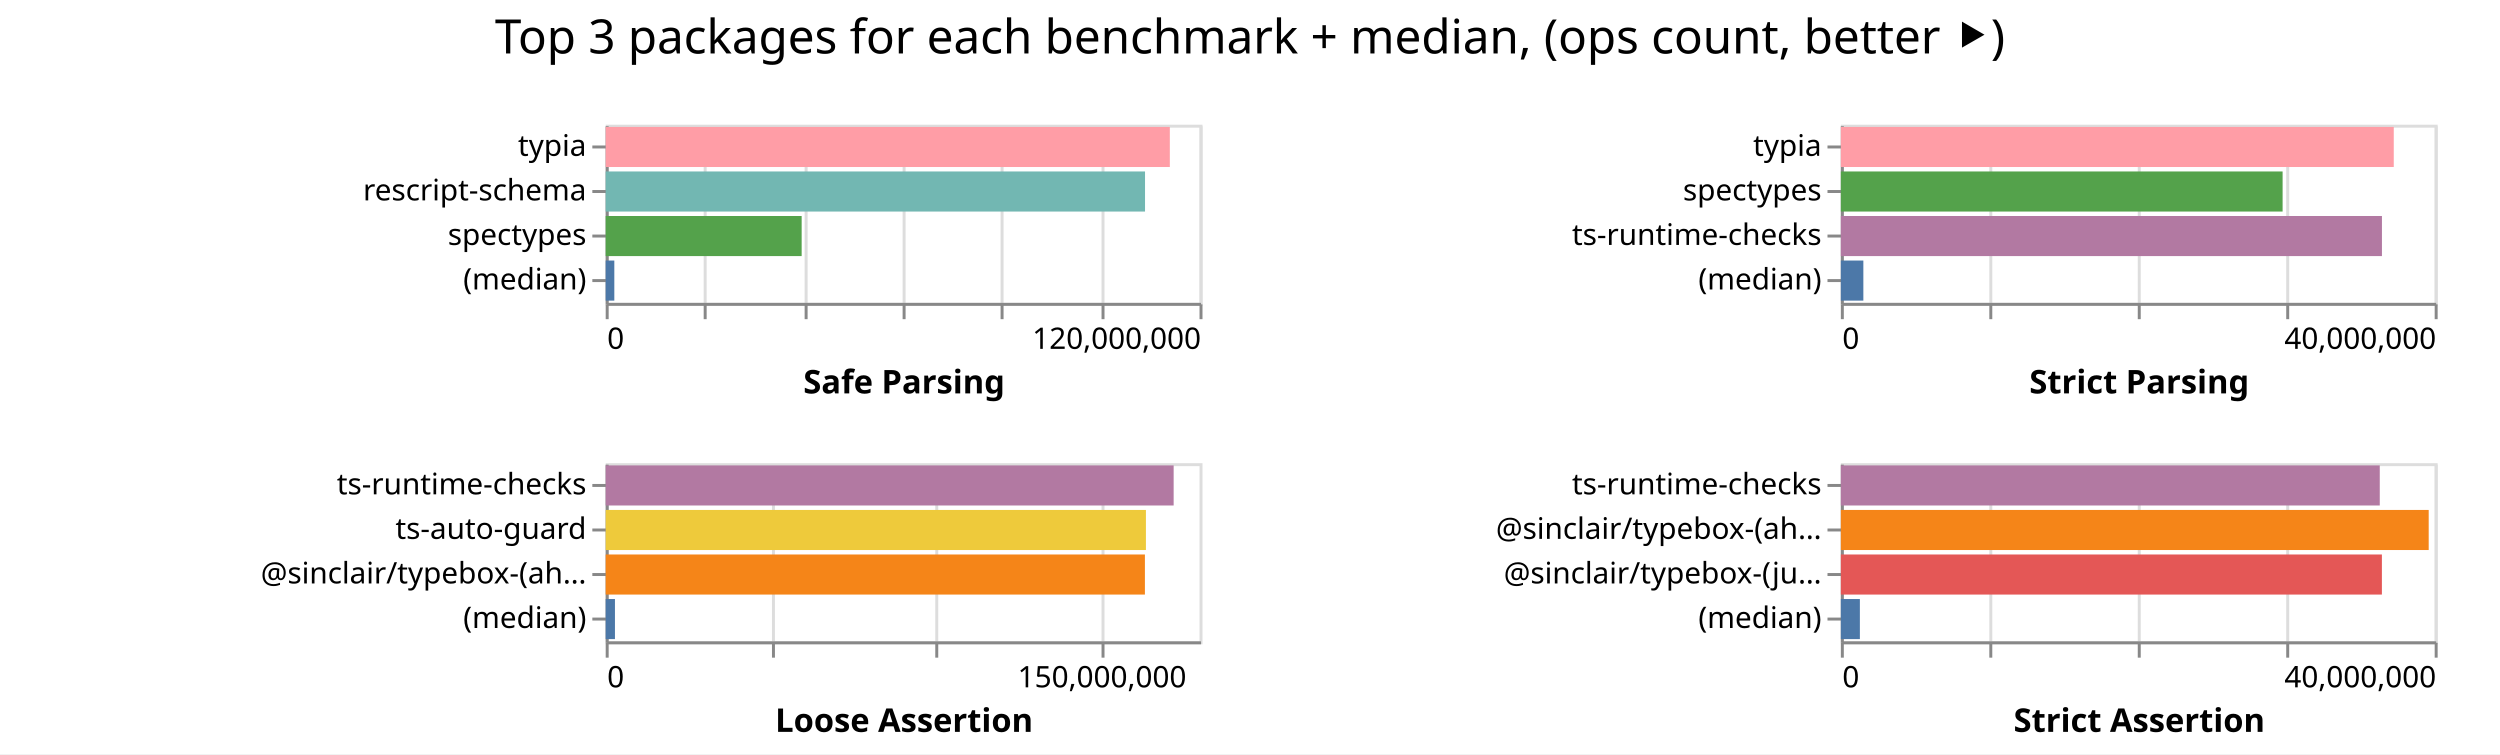
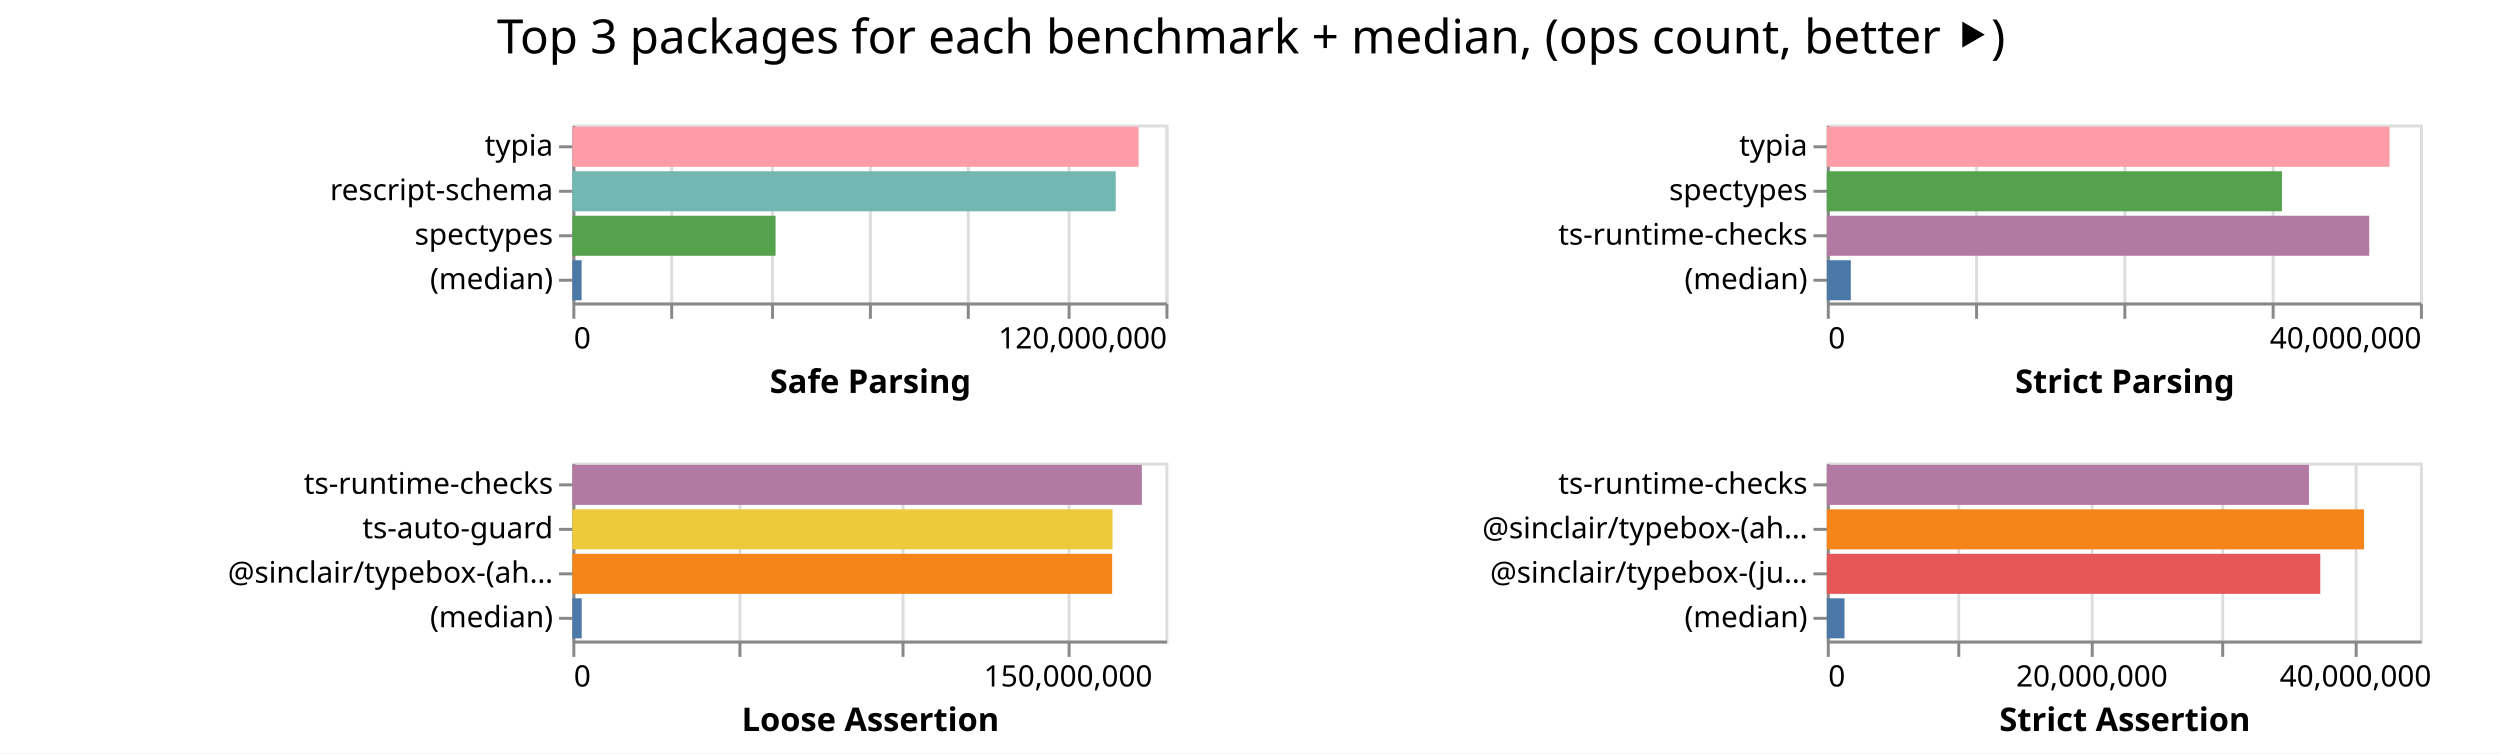
- <svg xmlns="http://www.w3.org/2000/svg" width="842" height="254" class="marks">
-   <path fill="#fff" d="M0 0h842v254H0z" />
+ <svg xmlns="http://www.w3.org/2000/svg" width="843" height="254" class="marks">
+   <path fill="#fff" d="M0 0h843v254H0z" />
  <g fill="none" stroke-miterlimit="10" aria-roledescription="group mark container" class="mark-group role-frame root">
-     <path d="M204 42" aria-hidden="true" class="background" />
+     <path d="M193 42" aria-hidden="true" class="background" />
    <g aria-roledescription="group mark container" class="mark-group role-scope child__Safe_Parsing_group">
-       <path stroke="#ddd" d="M204.5 42.5h200v60h-200Z" aria-hidden="true" class="background" />
+       <path stroke="#ddd" d="M193.5 42.5h200v60h-200Z" aria-hidden="true" class="background" />
      <g aria-hidden="true" class="mark-group role-axis">
-         <path d="M204.5 102.5" aria-hidden="true" class="background" pointer-events="none" />
+         <path d="M193.5 102.5" aria-hidden="true" class="background" pointer-events="none" />
        <g stroke="#ddd" class="mark-rule role-axis-grid" pointer-events="none">
-           <path d="M204.5 102.5v-60M237.5 102.5v-60M271.5 102.5v-60M304.5 102.5v-60M337.5 102.5v-60M371.5 102.5v-60M404.5 102.5v-60" />
+           <path d="M193.5 102.5v-60M226.5 102.5v-60M260.5 102.5v-60M293.5 102.5v-60M326.5 102.5v-60M360.5 102.5v-60M393.5 102.5v-60" />
        </g>
      </g>
      <g aria-label="X-axis titled 'Safe Parsing' for a linear scale with values from 0 to 120,000,000" aria-roledescription="axis" class="mark-group role-axis" pointer-events="none">
-         <path d="M204.5 102.5" aria-hidden="true" class="background" />
+         <path d="M193.5 102.5" aria-hidden="true" class="background" />
        <g stroke="#888" class="mark-rule role-axis-tick">
-           <path d="M204.5 102.5v5M237.5 102.5v5M271.5 102.5v5M304.5 102.5v5M337.5 102.5v5M371.5 102.5v5M404.5 102.5v5" />
+           <path d="M193.5 102.5v5M226.5 102.5v5M260.5 102.5v5M293.5 102.5v5M326.5 102.5v5M360.5 102.5v5M393.5 102.5v5" />
        </g>
        <g fill="#000" class="mark-text role-axis-label" font-family="sans-serif" font-size="10">
-           <text transform="translate(204.5 117.5)">0</text>
-           <text text-anchor="end" transform="translate(404.5 117.5)">120,000,000</text>
+           <text transform="translate(193.5 117.5)">0</text>
+           <text text-anchor="end" transform="translate(393.5 117.5)">120,000,000</text>
        </g>
-         <path stroke="#888" d="M204.5 102.5h200" class="mark-rule role-axis-domain" />
-         <text fill="#000" class="mark-text role-axis-title" font-family="sans-serif" font-size="11" font-weight="bold" text-anchor="middle" transform="translate(304.5 132.5)">Safe Parsing</text>
+         <path stroke="#888" d="M193.5 102.5h200" class="mark-rule role-axis-domain" />
+         <text fill="#000" class="mark-text role-axis-title" font-family="sans-serif" font-size="11" font-weight="bold" text-anchor="middle" transform="translate(293.5 132.5)">Safe Parsing</text>
      </g>
      <g aria-label="Y-axis for a discrete scale with 4 values: typia, rescript-schema, spectypes, (median)" aria-roledescription="axis" class="mark-group role-axis" pointer-events="none">
-         <path d="M204.5 42.5" aria-hidden="true" class="background" />
+         <path d="M193.5 42.5" aria-hidden="true" class="background" />
        <g stroke="#888" class="mark-rule role-axis-tick">
-           <path d="M204.5 49.5h-5M204.5 64.5h-5M204.5 79.5h-5M204.5 94.5h-5" />
+           <path d="M193.5 49.5h-5M193.5 64.5h-5M193.5 79.5h-5M193.5 94.5h-5" />
        </g>
        <g fill="#000" class="mark-text role-axis-label" font-family="sans-serif" font-size="10" text-anchor="end">
-           <text transform="translate(197.5 52.5)">typia</text>
-           <text transform="translate(197.5 67.5)">rescript-schema</text>
-           <text transform="translate(197.5 82.5)">spectypes</text>
-           <text transform="translate(197.5 97.5)">(median)</text>
+           <text transform="translate(186.5 52.5)">typia</text>
+           <text transform="translate(186.5 67.5)">rescript-schema</text>
+           <text transform="translate(186.5 82.5)">spectypes</text>
+           <text transform="translate(186.5 97.5)">(median)</text>
        </g>
-         <path stroke="#888" d="M204.5 42.5v60" class="mark-rule role-axis-domain" />
+         <path stroke="#888" d="M193.5 42.5v60" class="mark-rule role-axis-domain" />
      </g>
      <g aria-roledescription="rect mark container" class="mark-rect role-mark child__Safe_Parsing_marks">
-         <path fill="#ff9da6" d="M204 42.75h189.997v13.5H204Z" aria-label="Safe Parsing: 113998162; name: typia" aria-roledescription="bar" />
-         <path fill="#72b7b2" d="M204 57.75h181.646v13.5H204Z" aria-label="Safe Parsing: 108987576; name: rescript-schema" aria-roledescription="bar" />
-         <path fill="#54a24b" d="M204 72.75h65.998v13.5H204Z" aria-label="Safe Parsing: 39598997; name: spectypes" aria-roledescription="bar" />
-         <path fill="#4c78a8" d="M204 87.75h2.903v13.5H204Z" aria-label="Safe Parsing: 1742043; name: (median)" aria-roledescription="bar" />
+         <path fill="#ff9da6" d="M193 42.75h190.933v13.5H193Z" aria-label="Safe Parsing: 114559551; name: typia" aria-roledescription="bar" />
+         <path fill="#72b7b2" d="M193 57.75h183.22v13.5H193Z" aria-label="Safe Parsing: 109931570; name: rescript-schema" aria-roledescription="bar" />
+         <path fill="#54a24b" d="M193 72.75h68.522v13.5H193Z" aria-label="Safe Parsing: 41112994; name: spectypes" aria-roledescription="bar" />
+         <path fill="#4c78a8" d="M193 87.75h3.12v13.5H193Z" aria-label="Safe Parsing: 1872396; name: (median)" aria-roledescription="bar" />
      </g>
    </g>
    <g aria-roledescription="group mark container" class="mark-group role-scope child__Strict_Parsing_group">
-       <path stroke="#ddd" d="M620.5 42.5h200v60h-200Z" aria-hidden="true" class="background" />
+       <path stroke="#ddd" d="M616.5 42.5h200v60h-200Z" aria-hidden="true" class="background" />
      <g aria-hidden="true" class="mark-group role-axis">
-         <path d="M620.5 102.5" aria-hidden="true" class="background" pointer-events="none" />
+         <path d="M616.5 102.5" aria-hidden="true" class="background" pointer-events="none" />
        <g stroke="#ddd" class="mark-rule role-axis-grid" pointer-events="none">
-           <path d="M620.5 102.5v-60M670.5 102.5v-60M720.5 102.5v-60M770.5 102.5v-60M820.5 102.5v-60" />
+           <path d="M616.5 102.5v-60M666.5 102.5v-60M716.5 102.5v-60M766.5 102.5v-60M816.5 102.5v-60" />
        </g>
      </g>
      <g aria-label="X-axis titled 'Strict Parsing' for a linear scale with values from 0 to 40,000,000" aria-roledescription="axis" class="mark-group role-axis" pointer-events="none">
-         <path d="M620.5 102.5" aria-hidden="true" class="background" />
+         <path d="M616.5 102.5" aria-hidden="true" class="background" />
        <g stroke="#888" class="mark-rule role-axis-tick">
-           <path d="M620.5 102.5v5M670.5 102.5v5M720.5 102.5v5M770.5 102.5v5M820.5 102.5v5" />
+           <path d="M616.5 102.5v5M666.5 102.5v5M716.5 102.5v5M766.5 102.5v5M816.5 102.5v5" />
        </g>
        <g fill="#000" class="mark-text role-axis-label" font-family="sans-serif" font-size="10">
-           <text transform="translate(620.5 117.5)">0</text>
-           <text text-anchor="end" transform="translate(820.5 117.5)">40,000,000</text>
+           <text transform="translate(616.5 117.5)">0</text>
+           <text text-anchor="end" transform="translate(816.5 117.5)">40,000,000</text>
        </g>
-         <path stroke="#888" d="M620.5 102.5h200" class="mark-rule role-axis-domain" />
-         <text fill="#000" class="mark-text role-axis-title" font-family="sans-serif" font-size="11" font-weight="bold" text-anchor="middle" transform="translate(720.5 132.5)">Strict Parsing</text>
+         <path stroke="#888" d="M616.5 102.5h200" class="mark-rule role-axis-domain" />
+         <text fill="#000" class="mark-text role-axis-title" font-family="sans-serif" font-size="11" font-weight="bold" text-anchor="middle" transform="translate(716.5 132.5)">Strict Parsing</text>
      </g>
      <g aria-label="Y-axis for a discrete scale with 4 values: typia, spectypes, ts-runtime-checks, (median)" aria-roledescription="axis" class="mark-group role-axis" pointer-events="none">
-         <path d="M620.5 42.5" aria-hidden="true" class="background" />
+         <path d="M616.5 42.5" aria-hidden="true" class="background" />
        <g stroke="#888" class="mark-rule role-axis-tick">
-           <path d="M620.5 49.5h-5M620.5 64.5h-5M620.5 79.5h-5M620.5 94.5h-5" />
+           <path d="M616.5 49.5h-5M616.5 64.5h-5M616.5 79.5h-5M616.5 94.5h-5" />
        </g>
        <g fill="#000" class="mark-text role-axis-label" font-family="sans-serif" font-size="10" text-anchor="end">
-           <text transform="translate(613.5 52.5)">typia</text>
-           <text transform="translate(613.5 67.5)">spectypes</text>
-           <text transform="translate(613.5 82.5)">ts-runtime-checks</text>
-           <text transform="translate(613.5 97.5)">(median)</text>
+           <text transform="translate(609.5 52.5)">typia</text>
+           <text transform="translate(609.5 67.5)">spectypes</text>
+           <text transform="translate(609.5 82.5)">ts-runtime-checks</text>
+           <text transform="translate(609.5 97.5)">(median)</text>
        </g>
-         <path stroke="#888" d="M620.5 42.5v60" class="mark-rule role-axis-domain" />
+         <path stroke="#888" d="M616.5 42.5v60" class="mark-rule role-axis-domain" />
      </g>
      <g aria-roledescription="rect mark container" class="mark-rect role-mark child__Strict_Parsing_marks">
-         <path fill="#ff9da6" d="M620 42.75h186.218v13.5H620Z" aria-label="Strict Parsing: 37243697; name: typia" aria-roledescription="bar" />
-         <path fill="#54a24b" d="M620 57.75h148.782v13.5H620Z" aria-label="Strict Parsing: 29756425; name: spectypes" aria-roledescription="bar" />
-         <path fill="#b279a2" d="M620 72.75h182.239v13.5H620Z" aria-label="Strict Parsing: 36447747; name: ts-runtime-checks" aria-roledescription="bar" />
-         <path fill="#4c78a8" d="M620 87.75h7.578v13.5H620Z" aria-label="Strict Parsing: 1515652.5; name: (median)" aria-roledescription="bar" />
+         <path fill="#ff9da6" d="M616 42.75h189.756v13.5H616Z" aria-label="Strict Parsing: 37951168; name: typia" aria-roledescription="bar" />
+         <path fill="#54a24b" d="M616 57.75h153.463v13.5H616Z" aria-label="Strict Parsing: 30692626; name: spectypes" aria-roledescription="bar" />
+         <path fill="#b279a2" d="M616 72.75h182.916v13.5H616Z" aria-label="Strict Parsing: 36583210; name: ts-runtime-checks" aria-roledescription="bar" />
+         <path fill="#4c78a8" d="M616 87.75h8.087v13.5H616Z" aria-label="Strict Parsing: 1617321.5; name: (median)" aria-roledescription="bar" />
      </g>
    </g>
    <g aria-roledescription="group mark container" class="mark-group role-scope child__Loose_Assertion_group">
-       <path stroke="#ddd" d="M204.5 156.5h200v60h-200Z" aria-hidden="true" class="background" />
+       <path stroke="#ddd" d="M193.5 156.5h200v60h-200Z" aria-hidden="true" class="background" />
      <g aria-hidden="true" class="mark-group role-axis">
-         <path d="M204.5 216.5" aria-hidden="true" class="background" pointer-events="none" />
+         <path d="M193.5 216.5" aria-hidden="true" class="background" pointer-events="none" />
        <g stroke="#ddd" class="mark-rule role-axis-grid" pointer-events="none">
-           <path d="M204.5 216.5v-60M260.5 216.5v-60M315.5 216.5v-60M371.5 216.5v-60" />
+           <path d="M193.5 216.5v-60M249.5 216.5v-60M304.5 216.5v-60M360.5 216.5v-60" />
        </g>
      </g>
      <g aria-label="X-axis titled 'Loose Assertion' for a linear scale with values from 0 to 180,000,000" aria-roledescription="axis" class="mark-group role-axis" pointer-events="none">
-         <path d="M204.5 216.5" aria-hidden="true" class="background" />
+         <path d="M193.5 216.5" aria-hidden="true" class="background" />
        <g stroke="#888" class="mark-rule role-axis-tick">
-           <path d="M204.5 216.5v5M260.5 216.5v5M315.5 216.5v5M371.5 216.5v5" />
+           <path d="M193.5 216.5v5M249.5 216.5v5M304.5 216.5v5M360.5 216.5v5" />
        </g>
        <g fill="#000" class="mark-text role-axis-label" font-family="sans-serif" font-size="10">
-           <text transform="translate(204.5 231.5)">0</text>
-           <text text-anchor="middle" transform="translate(371.167 231.5)">150,000,000</text>
+           <text transform="translate(193.5 231.5)">0</text>
+           <text text-anchor="middle" transform="translate(360.167 231.5)">150,000,000</text>
        </g>
-         <path stroke="#888" d="M204.5 216.5h200" class="mark-rule role-axis-domain" />
-         <text fill="#000" class="mark-text role-axis-title" font-family="sans-serif" font-size="11" font-weight="bold" text-anchor="middle" transform="translate(304.5 246.5)">Loose Assertion</text>
+         <path stroke="#888" d="M193.5 216.5h200" class="mark-rule role-axis-domain" />
+         <text fill="#000" class="mark-text role-axis-title" font-family="sans-serif" font-size="11" font-weight="bold" text-anchor="middle" transform="translate(293.5 246.5)">Loose Assertion</text>
      </g>
      <g aria-label="Y-axis for a discrete scale with 4 values: ts-runtime-checks, ts-auto-guard, @sinclair/typebox-(ahead-of-time), (median)" aria-roledescription="axis" class="mark-group role-axis" pointer-events="none">
-         <path d="M204.5 156.5" aria-hidden="true" class="background" />
+         <path d="M193.5 156.5" aria-hidden="true" class="background" />
        <g stroke="#888" class="mark-rule role-axis-tick">
-           <path d="M204.5 163.5h-5M204.5 178.5h-5M204.5 193.5h-5M204.5 208.5h-5" />
+           <path d="M193.5 163.5h-5M193.5 178.5h-5M193.5 193.5h-5M193.5 208.5h-5" />
        </g>
        <g fill="#000" class="mark-text role-axis-label" font-family="sans-serif" font-size="10" text-anchor="end">
-           <text transform="translate(197.5 166.5)">ts-runtime-checks</text>
-           <text transform="translate(197.5 181.5)">ts-auto-guard</text>
-           <text transform="translate(197.5 196.5)">@sinclair/typebox-(ah…</text>
-           <text transform="translate(197.5 211.5)">(median)</text>
+           <text transform="translate(186.5 166.5)">ts-runtime-checks</text>
+           <text transform="translate(186.5 181.5)">ts-auto-guard</text>
+           <text transform="translate(186.5 196.5)">@sinclair/typebox-(ah…</text>
+           <text transform="translate(186.5 211.5)">(median)</text>
        </g>
-         <path stroke="#888" d="M204.5 156.5v60" class="mark-rule role-axis-domain" />
+         <path stroke="#888" d="M193.5 156.5v60" class="mark-rule role-axis-domain" />
      </g>
      <g aria-roledescription="rect mark container" class="mark-rect role-mark child__Loose_Assertion_marks">
-         <path fill="#b279a2" d="M204 156.75h191.283v13.5H204Z" aria-label="Loose Assertion: 172154762; name: ts-runtime-checks" aria-roledescription="bar" />
-         <path fill="#eeca3b" d="M204 171.75h181.945v13.5H204Z" aria-label="Loose Assertion: 163750198; name: ts-auto-guard" aria-roledescription="bar" />
-         <path fill="#f58518" d="M204 186.75h181.606v13.5H204Z" aria-label="Loose Assertion: 163444960; name: @sinclair/typebox-(ahead-of-time)" aria-roledescription="bar" />
-         <path fill="#4c78a8" d="M204 201.75h3.115v13.5H204Z" aria-label="Loose Assertion: 2803832; name: (median)" aria-roledescription="bar" />
+         <path fill="#b279a2" d="M193 156.75h192.031v13.5H193Z" aria-label="Loose Assertion: 172827983; name: ts-runtime-checks" aria-roledescription="bar" />
+         <path fill="#eeca3b" d="M193 171.75h182.148v13.5H193Z" aria-label="Loose Assertion: 163932882; name: ts-auto-guard" aria-roledescription="bar" />
+         <path fill="#f58518" d="M193 186.75h182.019v13.5H193Z" aria-label="Loose Assertion: 163817092; name: @sinclair/typebox-(ahead-of-time)" aria-roledescription="bar" />
+         <path fill="#4c78a8" d="M193 201.75h3.154v13.5H193Z" aria-label="Loose Assertion: 2838603; name: (median)" aria-roledescription="bar" />
      </g>
    </g>
    <g aria-roledescription="group mark container" class="mark-group role-scope child__Strict_Assertion_group">
-       <path stroke="#ddd" d="M620.5 156.5h200v60h-200Z" aria-hidden="true" class="background" />
+       <path stroke="#ddd" d="M616.5 156.5h200v60h-200Z" aria-hidden="true" class="background" />
      <g aria-hidden="true" class="mark-group role-axis">
-         <path d="M620.5 216.5" aria-hidden="true" class="background" pointer-events="none" />
+         <path d="M616.5 216.5" aria-hidden="true" class="background" pointer-events="none" />
        <g stroke="#ddd" class="mark-rule role-axis-grid" pointer-events="none">
-           <path d="M620.5 216.5v-60M670.5 216.5v-60M720.5 216.5v-60M770.5 216.5v-60M820.5 216.5v-60" />
+           <path d="M616.5 216.5v-60M660.5 216.5v-60M705.5 216.5v-60M749.5 216.5v-60M794.5 216.5v-60" />
        </g>
      </g>
-       <g aria-label="X-axis titled 'Strict Assertion' for a linear scale with values from 0 to 40,000,000" aria-roledescription="axis" class="mark-group role-axis" pointer-events="none">
-         <path d="M620.5 216.5" aria-hidden="true" class="background" />
+       <g aria-label="X-axis titled 'Strict Assertion' for a linear scale with values from 0 to 45,000,000" aria-roledescription="axis" class="mark-group role-axis" pointer-events="none">
+         <path d="M616.5 216.5" aria-hidden="true" class="background" />
        <g stroke="#888" class="mark-rule role-axis-tick">
-           <path d="M620.5 216.5v5M670.5 216.5v5M720.5 216.5v5M770.5 216.5v5M820.5 216.5v5" />
+           <path d="M616.5 216.5v5M660.5 216.5v5M705.5 216.5v5M749.5 216.5v5M794.5 216.5v5" />
        </g>
        <g fill="#000" class="mark-text role-axis-label" font-family="sans-serif" font-size="10">
-           <text transform="translate(620.5 231.5)">0</text>
-           <text text-anchor="end" transform="translate(820.5 231.5)">40,000,000</text>
+           <text transform="translate(616.5 231.5)">0</text>
+           <text text-anchor="middle" transform="translate(705.389 231.5)">20,000,000</text>
+           <text text-anchor="middle" transform="translate(794.278 231.5)">40,000,000</text>
        </g>
-         <path stroke="#888" d="M620.5 216.5h200" class="mark-rule role-axis-domain" />
-         <text fill="#000" class="mark-text role-axis-title" font-family="sans-serif" font-size="11" font-weight="bold" text-anchor="middle" transform="translate(720.5 246.5)">Strict Assertion</text>
+         <path stroke="#888" d="M616.5 216.5h200" class="mark-rule role-axis-domain" />
+         <text fill="#000" class="mark-text role-axis-title" font-family="sans-serif" font-size="11" font-weight="bold" text-anchor="middle" transform="translate(716.5 246.5)">Strict Assertion</text>
      </g>
      <g aria-label="Y-axis for a discrete scale with 4 values: ts-runtime-checks, @sinclair/typebox-(ahead-of-time), @sinclair/typebox-(just-in-time), (median)" aria-roledescription="axis" class="mark-group role-axis" pointer-events="none">
-         <path d="M620.5 156.5" aria-hidden="true" class="background" />
+         <path d="M616.5 156.5" aria-hidden="true" class="background" />
        <g stroke="#888" class="mark-rule role-axis-tick">
-           <path d="M620.5 163.5h-5M620.5 178.5h-5M620.5 193.5h-5M620.5 208.5h-5" />
+           <path d="M616.5 163.5h-5M616.5 178.5h-5M616.5 193.5h-5M616.5 208.5h-5" />
        </g>
        <g fill="#000" class="mark-text role-axis-label" font-family="sans-serif" font-size="10" text-anchor="end">
-           <text transform="translate(613.5 166.5)">ts-runtime-checks</text>
-           <text transform="translate(613.5 181.5)">@sinclair/typebox-(ah…</text>
-           <text transform="translate(613.5 196.5)">@sinclair/typebox-(ju…</text>
-           <text transform="translate(613.5 211.5)">(median)</text>
+           <text transform="translate(609.5 166.5)">ts-runtime-checks</text>
+           <text transform="translate(609.5 181.5)">@sinclair/typebox-(ah…</text>
+           <text transform="translate(609.5 196.5)">@sinclair/typebox-(ju…</text>
+           <text transform="translate(609.5 211.5)">(median)</text>
        </g>
-         <path stroke="#888" d="M620.5 156.5v60" class="mark-rule role-axis-domain" />
+         <path stroke="#888" d="M616.5 156.5v60" class="mark-rule role-axis-domain" />
      </g>
      <g aria-roledescription="rect mark container" class="mark-rect role-mark child__Strict_Assertion_marks">
-         <path fill="#b279a2" d="M620 156.75h181.505v13.5H620Z" aria-label="Strict Assertion: 36301046; name: ts-runtime-checks" aria-roledescription="bar" />
-         <path fill="#f58518" d="M620 171.75h197.984v13.5H620Z" aria-label="Strict Assertion: 39596727; name: @sinclair/typebox-(ahead-of-time)" aria-roledescription="bar" />
-         <path fill="#e45756" d="M620 186.75h182.222v13.5H620Z" aria-label="Strict Assertion: 36444377; name: @sinclair/typebox-(just-in-time)" aria-roledescription="bar" />
-         <path fill="#4c78a8" d="M620 201.75h6.404v13.5H620Z" aria-label="Strict Assertion: 1280809; name: (median)" aria-roledescription="bar" />
+         <path fill="#b279a2" d="M616 156.75h162.583v13.5H616Z" aria-label="Strict Assertion: 36581200; name: ts-runtime-checks" aria-roledescription="bar" />
+         <path fill="#f58518" d="M616 171.75h181.168v13.5H616Z" aria-label="Strict Assertion: 40762712; name: @sinclair/typebox-(ahead-of-time)" aria-roledescription="bar" />
+         <path fill="#e45756" d="M616 186.75h166.394v13.5H616Z" aria-label="Strict Assertion: 37438585; name: @sinclair/typebox-(just-in-time)" aria-roledescription="bar" />
+         <path fill="#4c78a8" d="M616 201.75h5.972v13.5H616Z" aria-label="Strict Assertion: 1343804; name: (median)" aria-roledescription="bar" />
      </g>
    </g>
    <g class="mark-group role-title">
-       <path d="M421 5" aria-hidden="true" class="background" pointer-events="none" />
-       <text fill="#000" aria-label="Title text 'Top 3 packages for each benchmark + median, (ops count, better ⯈)'" aria-roledescription="title" class="mark-text role-title-text" font-family="sans-serif" font-size="16" pointer-events="none" text-anchor="middle" transform="translate(421 18)">Top 3 packages for each benchmark + median, (ops count, better ⯈)</text>
+       <path d="M421.889 5" aria-hidden="true" class="background" pointer-events="none" />
+       <text fill="#000" aria-label="Title text 'Top 3 packages for each benchmark + median, (ops count, better ⯈)'" aria-roledescription="title" class="mark-text role-title-text" font-family="sans-serif" font-size="16" pointer-events="none" text-anchor="middle" transform="translate(421.889 18)">Top 3 packages for each benchmark + median, (ops count, better ⯈)</text>
    </g>
  </g>
</svg>
